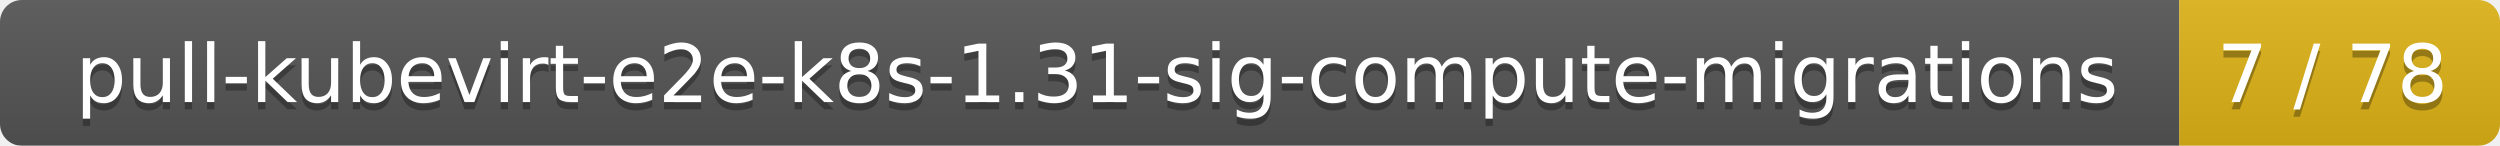
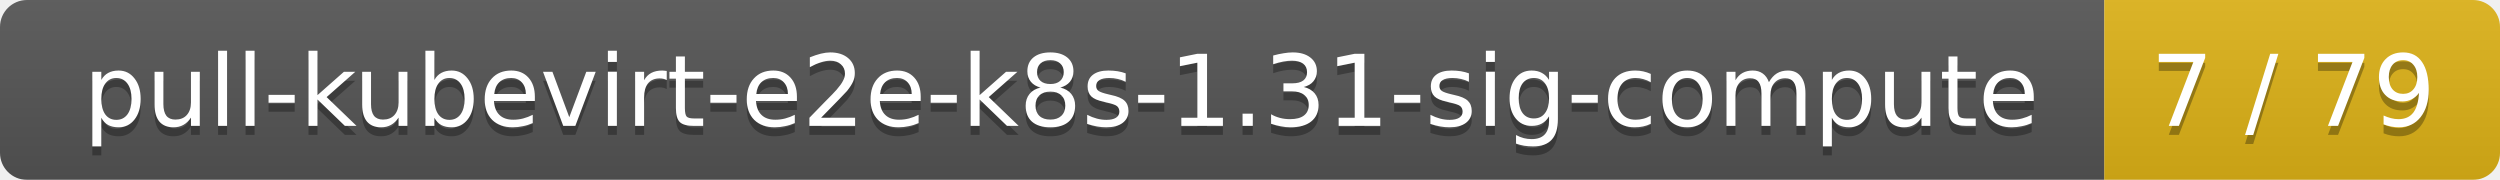
- <svg xmlns="http://www.w3.org/2000/svg" width="343" height="20">
+ <svg xmlns="http://www.w3.org/2000/svg" width="278" height="20">
  <linearGradient id="smooth" x2="0" y2="100%">
    <stop offset="0" stop-color="#bbb" stop-opacity=".1" />
    <stop offset="1" stop-opacity=".1" />
  </linearGradient>
  <mask id="round">
-     <rect width="343" height="20" rx="3" fill="#fff" />
+     <rect width="278" height="20" rx="3" fill="#fff" />
  </mask>
  <g mask="url(#round)">
-     <rect width="299" height="20" fill="#555" />
-     <rect x="299" width="44" height="20" fill="#dfb317" />
-     <rect width="343" height="20" fill="url(#smooth)" />
+     <rect width="234" height="20" fill="#555" />
+     <rect x="234" width="44" height="20" fill="#dfb317" />
+     <rect width="278" height="20" fill="url(#smooth)" />
  </g>
  <g fill="#fff" text-anchor="middle" font-family="DejaVu Sans,Verdana,Geneva,sans-serif" font-size="11">
-     <text x="150.5" y="15" fill="#010101" fill-opacity=".3">pull-kubevirt-e2e-k8s-1.31-sig-compute-migrations</text>
-     <text x="150.5" y="14">pull-kubevirt-e2e-k8s-1.31-sig-compute-migrations</text>
-     <text x="320" y="15" fill="#010101" fill-opacity=".3">7 / 78</text>
-     <text x="320" y="14">7 / 78</text>
+     <text x="118" y="15" fill="#010101" fill-opacity=".3">pull-kubevirt-e2e-k8s-1.31-sig-compute</text>
+     <text x="118" y="14">pull-kubevirt-e2e-k8s-1.31-sig-compute</text>
+     <text x="255" y="15" fill="#010101" fill-opacity=".3">7 / 79</text>
+     <text x="255" y="14">7 / 79</text>
  </g>
</svg>
